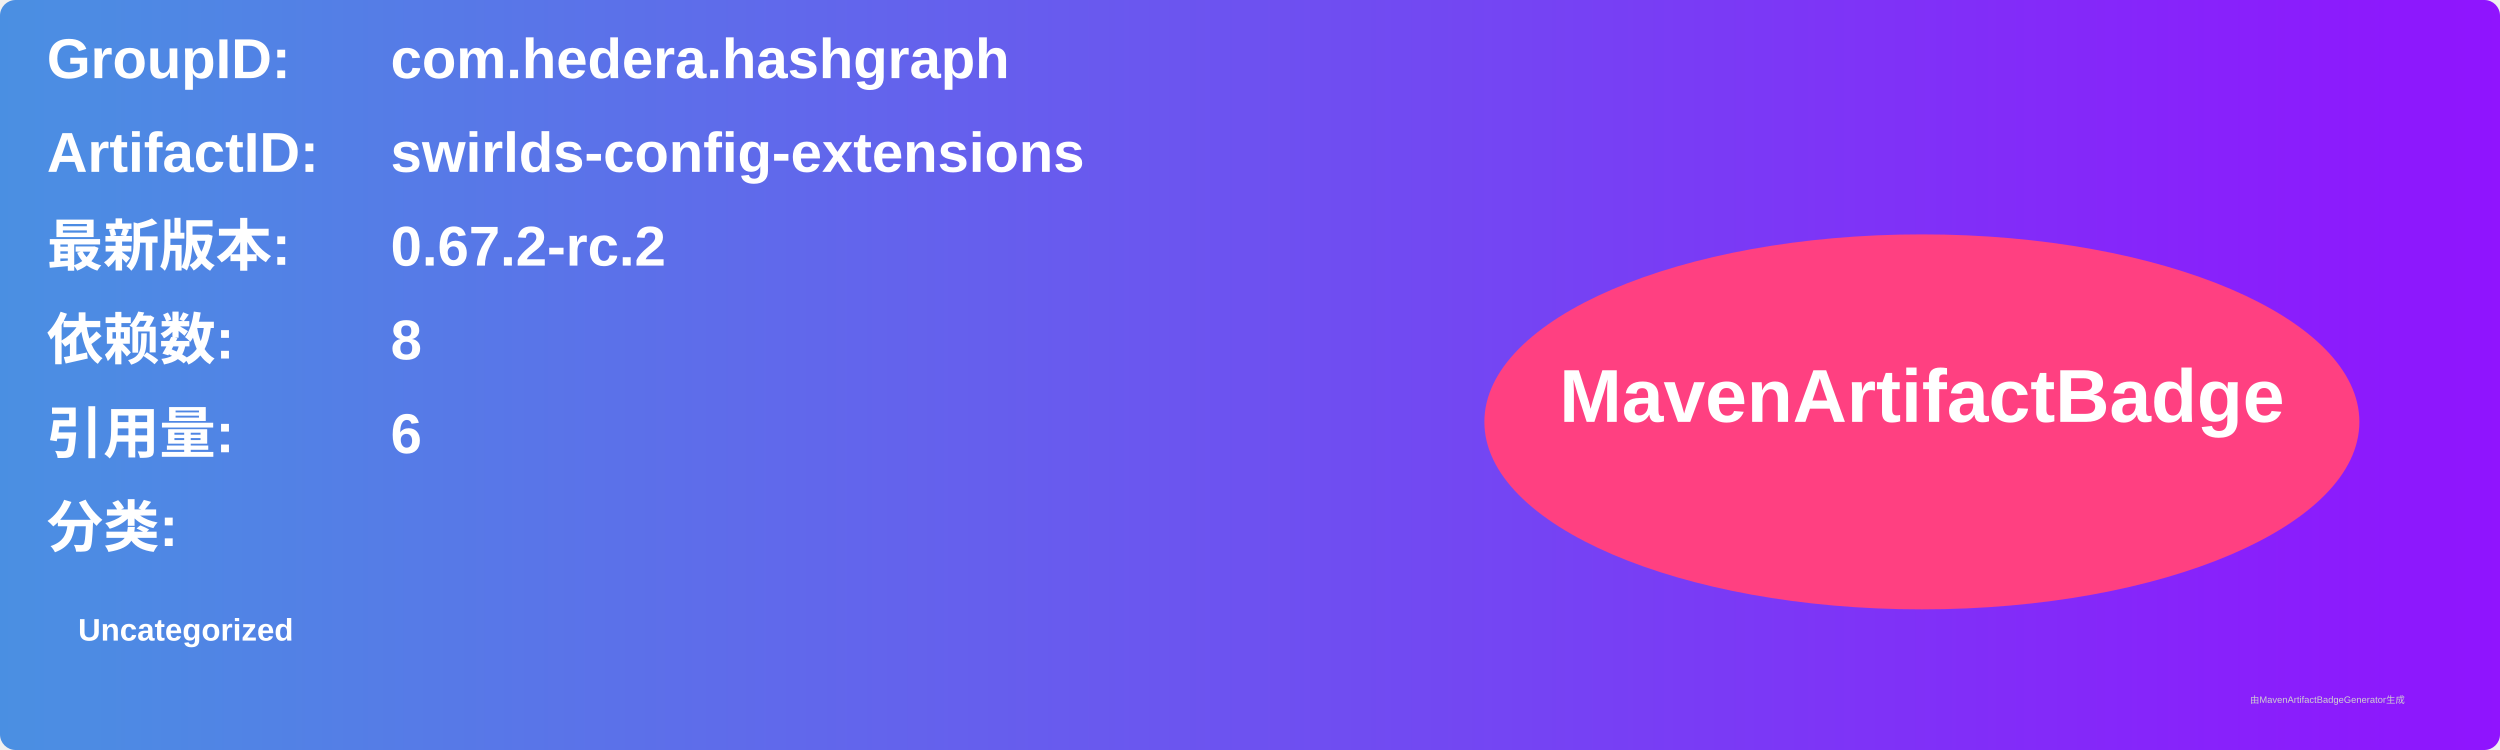
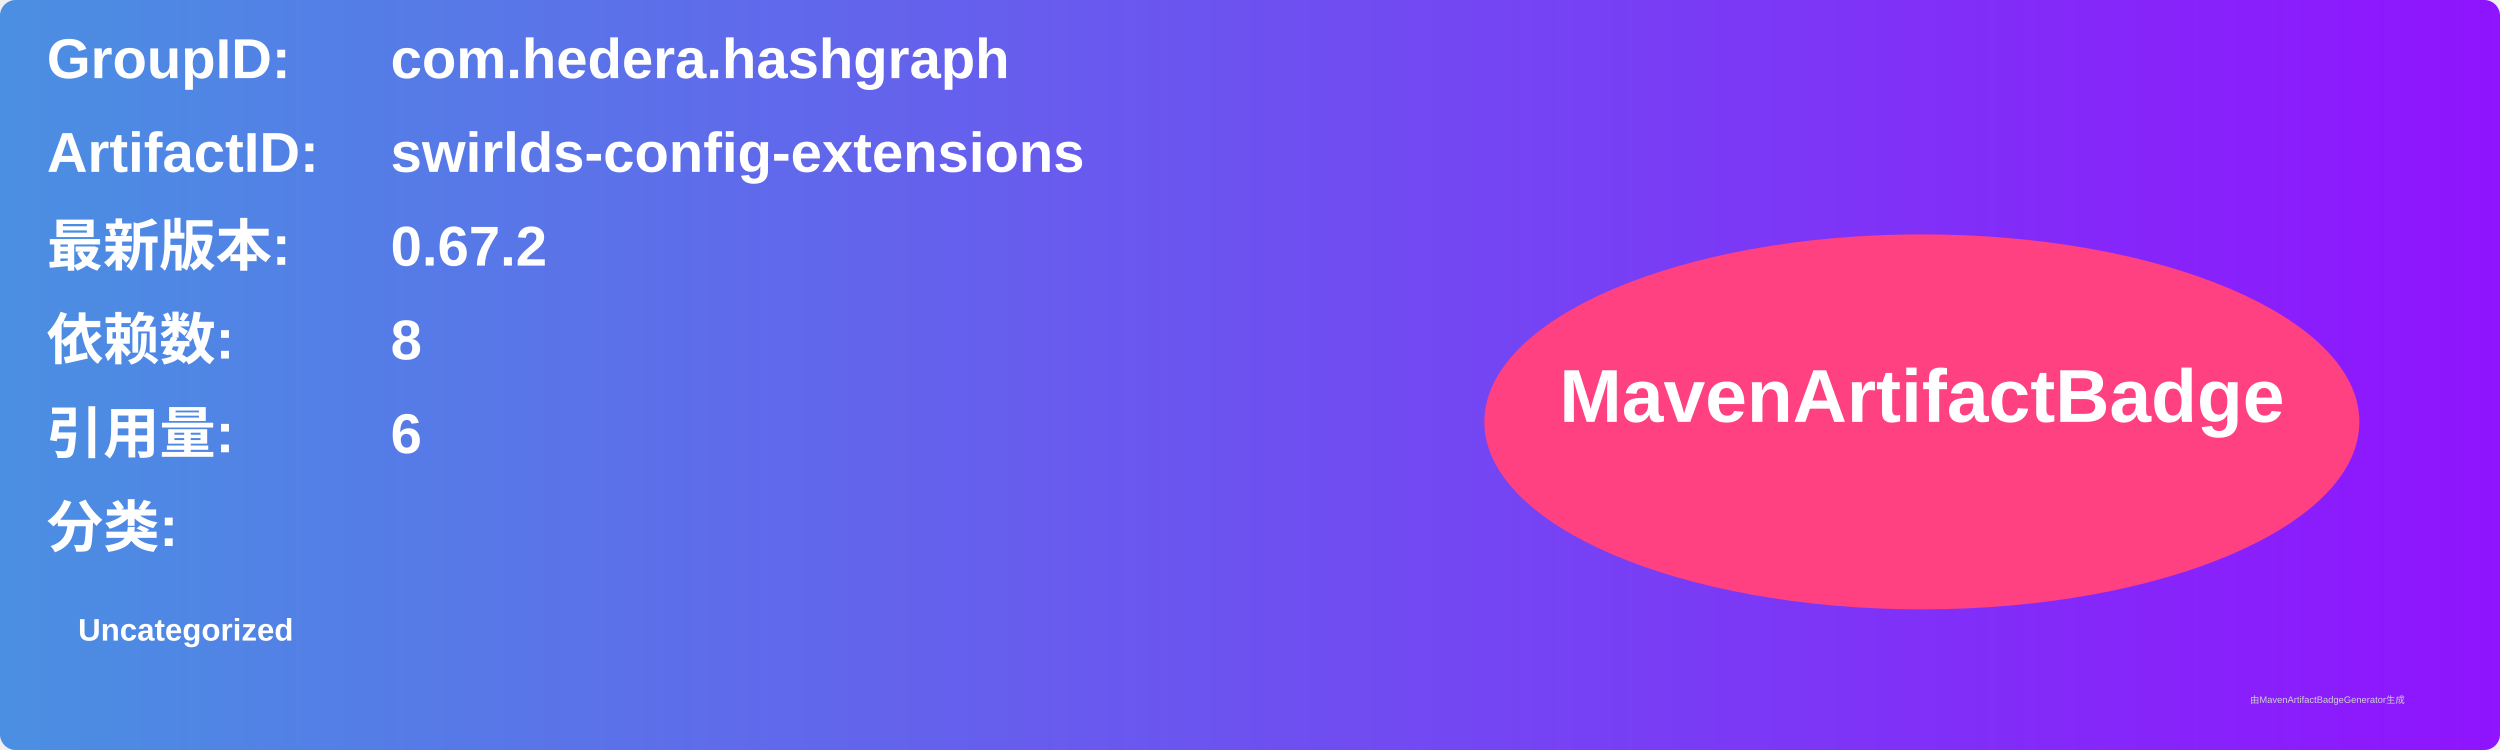
<svg xmlns="http://www.w3.org/2000/svg" width="800" height="240" viewBox="0 0 800 240">
  <linearGradient id="grad" x1="0%" y1="0%" x2="100%" y2="0%">
    <stop offset="0%" stop-color="#4a90e2" />
    <stop offset="100%" stop-color="#9013fe" />
  </linearGradient>
  <rect width="100%" height="100%" rx="5" ry="5" fill="url(#grad)" />
  <g transform="translate(15, 15)">
    <text x="0" y="10" font-family="Arial" font-size="18" fill="white" font-weight="bold" width="260">GroupID:</text>
    <text x="110" y="10" font-family="Arial" font-size="18" fill="white" font-weight="bold" width="460">com.hedera.hashgraph</text>
    <text x="0" y="40" font-family="Arial" font-size="18" fill="white" font-weight="bold" width="260">ArtifactID:</text>
    <text x="110" y="40" font-family="Arial" font-size="18" fill="white" font-weight="bold" width="460">swirlds-config-extensions</text>
    <text x="0" y="70" font-family="Arial" font-size="18" fill="white" font-weight="bold">最新版本:</text>
    <text x="110" y="70" font-family="Arial" font-size="18" fill="white" font-weight="bold">
-       <tspan font-weight="bold">0.67.2-rc.2</tspan>
+       <tspan font-weight="bold">0.67.2</tspan>
    </text>
    <text x="0" y="100" font-family="Arial" font-size="18" fill="white" font-weight="bold">依赖数: </text>
    <text x="110" y="100" font-family="Arial" font-size="18" fill="white">
      <tspan font-weight="bold">8</tspan>
    </text>
    <text x="0" y="130" font-family="Arial" font-size="18" fill="white" font-weight="bold">引用量: </text>
    <text x="110" y="130" font-family="Arial" font-size="18" fill="white">
      <tspan font-weight="bold">6</tspan>
    </text>
    <text x="0" y="160" font-family="Arial" font-size="18" fill="white" font-weight="bold">分类:</text>
    <text x="10" y="190" font-family="Arial" font-size="10" fill="white">
      <tspan font-weight="bold">Uncategorized</tspan>
    </text>
    <ellipse cx="600" cy="120" rx="140" ry="60" fill="#ff4081" />
    <text x="600" y="120" text-anchor="middle" font-family="Arial" font-size="24" fill="white" font-weight="bold">MavenArtifactBadge</text>
  </g>
  <text x="720" y="225" font-family="Arial" font-size="3" fill="#d0d0d0">由MavenArtifactBadgeGenerator生成</text>
</svg>
